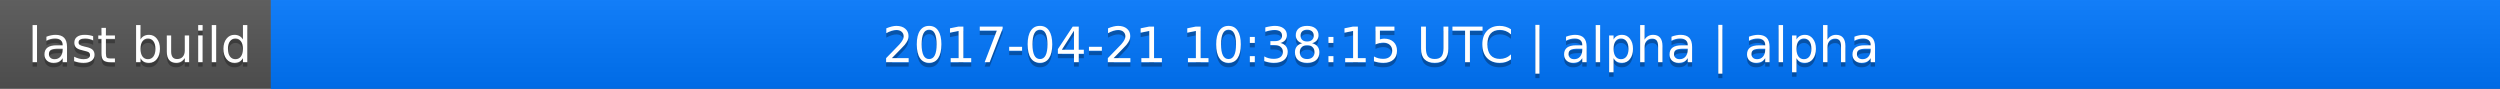
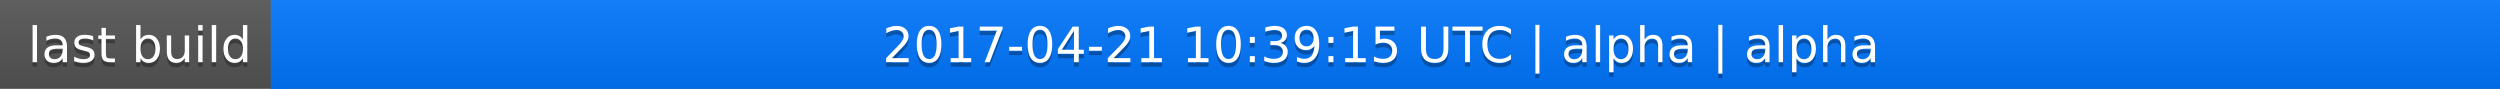
<svg xmlns="http://www.w3.org/2000/svg" width="563" height="20">
  <linearGradient id="a" x2="0" y2="100%">
    <stop offset="0" stop-color="#bbb" stop-opacity=".1" />
    <stop offset="1" stop-opacity=".1" />
  </linearGradient>
  <rect rx="0" width="563" height="20" fill="#555" />
  <rect rx="0" x="61" width="502" height="20" fill="#07f" />
  <path fill="#07f" d="M61 0h4v20h-4z" />
  <rect rx="0" width="563" height="20" fill="url(#a)" />
  <g fill="#fff" text-anchor="middle" font-family="DejaVu Sans,Verdana,Geneva,sans-serif" font-size="11">
    <text x="31.5" y="15" fill="#010101" fill-opacity=".3">last build</text>
    <text x="31.5" y="14">last build</text>
-     <text x="311" y="15" fill="#010101" fill-opacity=".3">2017-04-21 10:38:15 UTC | alpha | alpha</text>
-     <text x="311" y="14">2017-04-21 10:38:15 UTC | alpha | alpha</text>
+     <text x="311" y="15" fill="#010101" fill-opacity=".3">2017-04-21 10:39:15 UTC | alpha | alpha</text>
+     <text x="311" y="14">2017-04-21 10:39:15 UTC | alpha | alpha</text>
  </g>
</svg>
